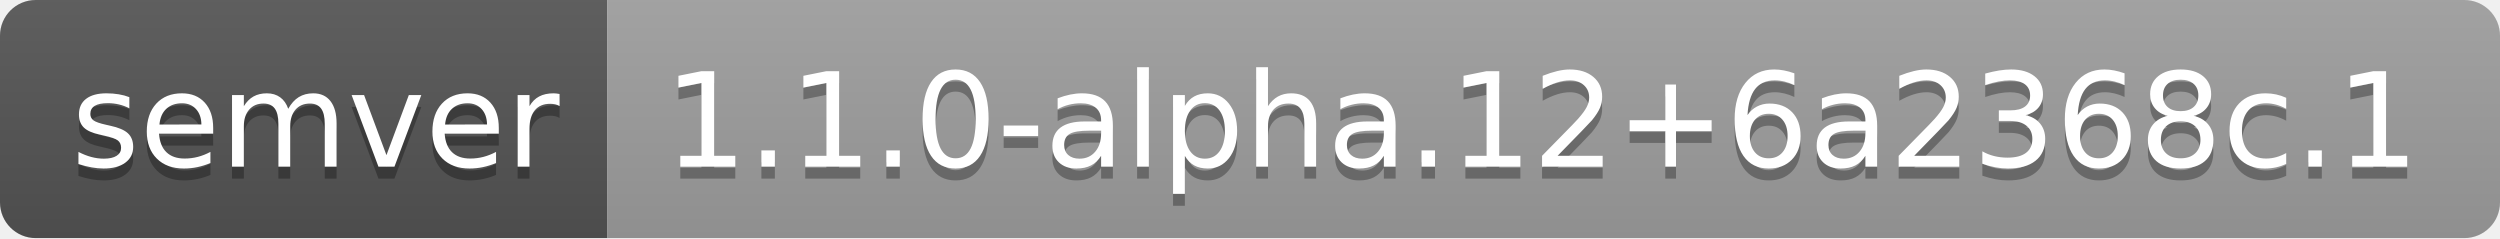
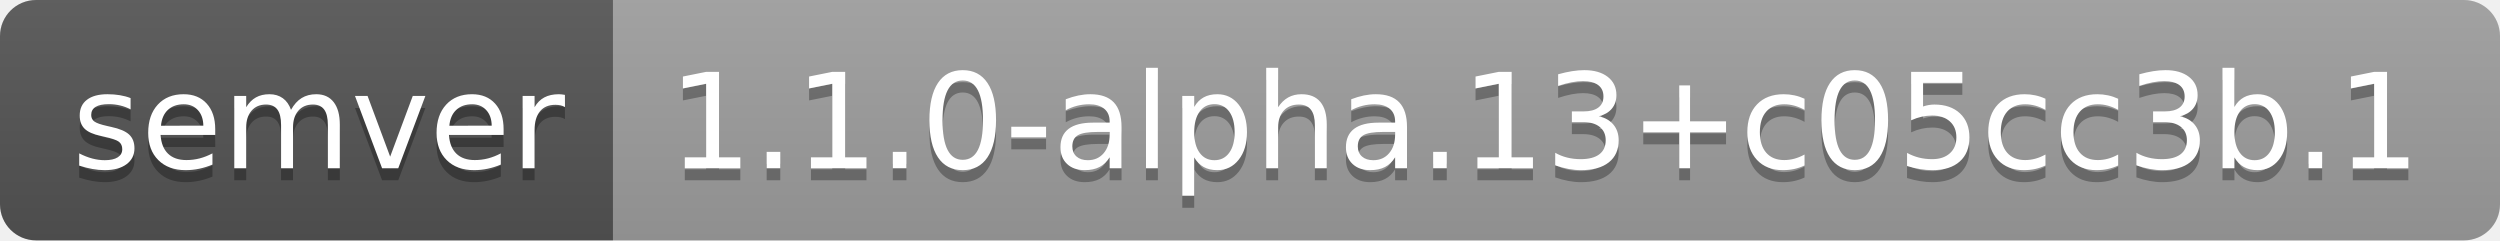
- <svg xmlns="http://www.w3.org/2000/svg" width="210" height="20" role="img" aria-label="semver: 1.1.0-alpha.12+6a2368c.1">
+ <svg xmlns="http://www.w3.org/2000/svg" width="208" height="20" role="img" aria-label="semver: 1.1.0-alpha.13+c05cc3b.1">
  <linearGradient id="s" x2="0" y2="100%">
    <stop offset="0" stop-color="#bbb" stop-opacity=".1" />
    <stop offset="1" stop-opacity=".1" />
  </linearGradient>
  <clipPath id="r">
-     <rect width="210" height="20" rx="3" fill="#fff" />
+     <rect width="208" height="20" rx="3" fill="#fff" />
  </clipPath>
  <g clip-path="url(#r)">
    <rect width="51" height="20" fill="#555" />
-     <rect x="51" width="159" height="20" fill="#9f9f9f" />
-     <rect width="210" height="20" fill="url(#s)" />
+     <rect x="51" width="157" height="20" fill="#9f9f9f" />
+     <rect width="208" height="20" fill="url(#s)" />
  </g>
  <g fill="#fff" text-anchor="middle" font-family="Verdana,Geneva,DejaVu Sans,sans-serif" text-rendering="geometricPrecision" font-size="110">
    <text aria-hidden="true" x="265" y="150" fill="#010101" fill-opacity=".3" transform="scale(.1)" textLength="410">semver</text>
    <text x="265" y="140" transform="scale(.1)" fill="#fff" textLength="410">semver</text>
-     <text aria-hidden="true" x="1295" y="150" fill="#010101" fill-opacity=".3" transform="scale(.1)" textLength="1490">1.1.0-alpha.12+6a2368c.1</text>
-     <text x="1295" y="140" transform="scale(.1)" fill="#fff" textLength="1490">1.1.0-alpha.12+6a2368c.1</text>
+     <text aria-hidden="true" x="1285" y="150" fill="#010101" fill-opacity=".3" transform="scale(.1)" textLength="1470">1.1.0-alpha.13+c05cc3b.1</text>
+     <text x="1285" y="140" transform="scale(.1)" fill="#fff" textLength="1470">1.1.0-alpha.13+c05cc3b.1</text>
  </g>
</svg>
